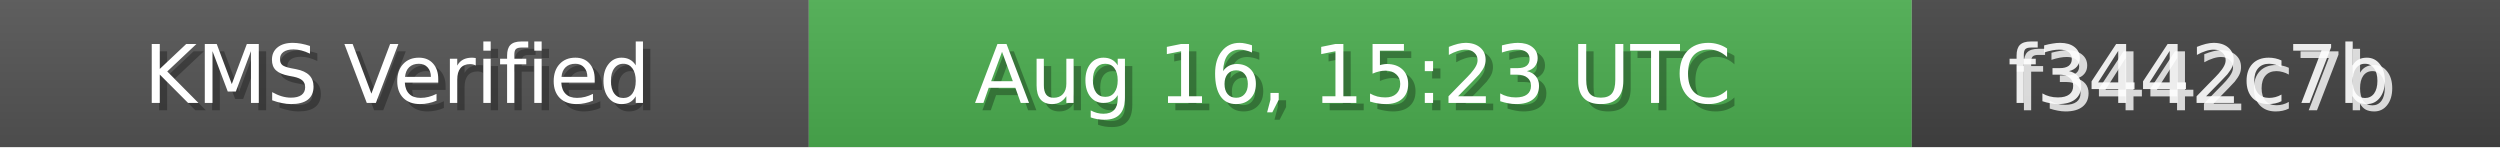
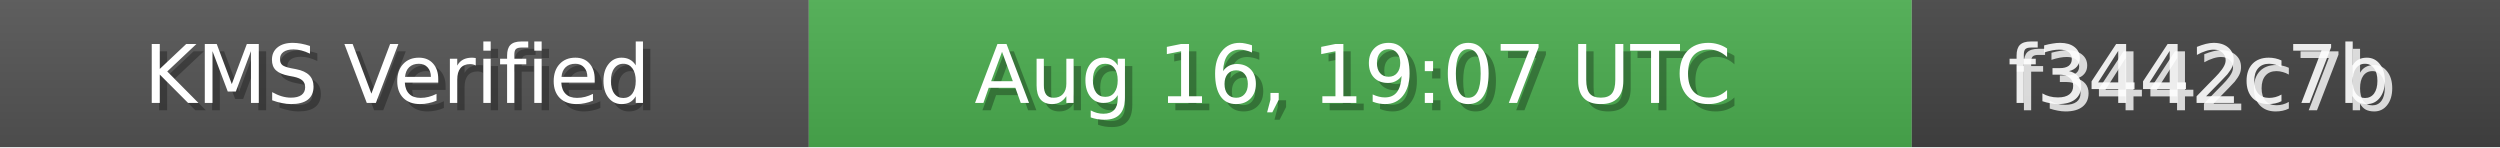
<svg xmlns="http://www.w3.org/2000/svg" width="340" height="20" role="img">
  <linearGradient id="bg" x2="0" y2="100%">
    <stop offset="0" stop-color="#bbb" stop-opacity=".1" />
    <stop offset="1" stop-opacity=".1" />
  </linearGradient>
  <rect width="110" height="20" fill="#555" />
  <rect x="110" width="150" height="20" fill="#4CAF50" />
  <rect x="260" width="80" height="20" fill="#444" />
  <rect width="340" height="20" fill="url(#bg)" />
  <g fill="#fff" text-anchor="middle" font-family="Verdana,Geneva,DejaVu Sans,sans-serif" font-size="11">
    <text x="55" y="15" fill="#000" fill-opacity=".3">KMS Verified</text>
    <text x="54" y="14">KMS Verified</text>
-     <text x="185" y="15" fill="#000" fill-opacity=".3">Aug 16, 15:23 UTC</text>
-     <text x="184" y="14">Aug 16, 15:23 UTC</text>
+     <text x="185" y="15" fill="#000" fill-opacity=".3">Aug 16, 19:07 UTC</text>
+     <text x="184" y="14">Aug 16, 19:07 UTC</text>
    <text x="300" y="15" fill="#fff" fill-opacity=".8">f3442c7b</text>
    <text x="299" y="14" fill="#fff" fill-opacity=".9">f3442c7b</text>
  </g>
</svg>
